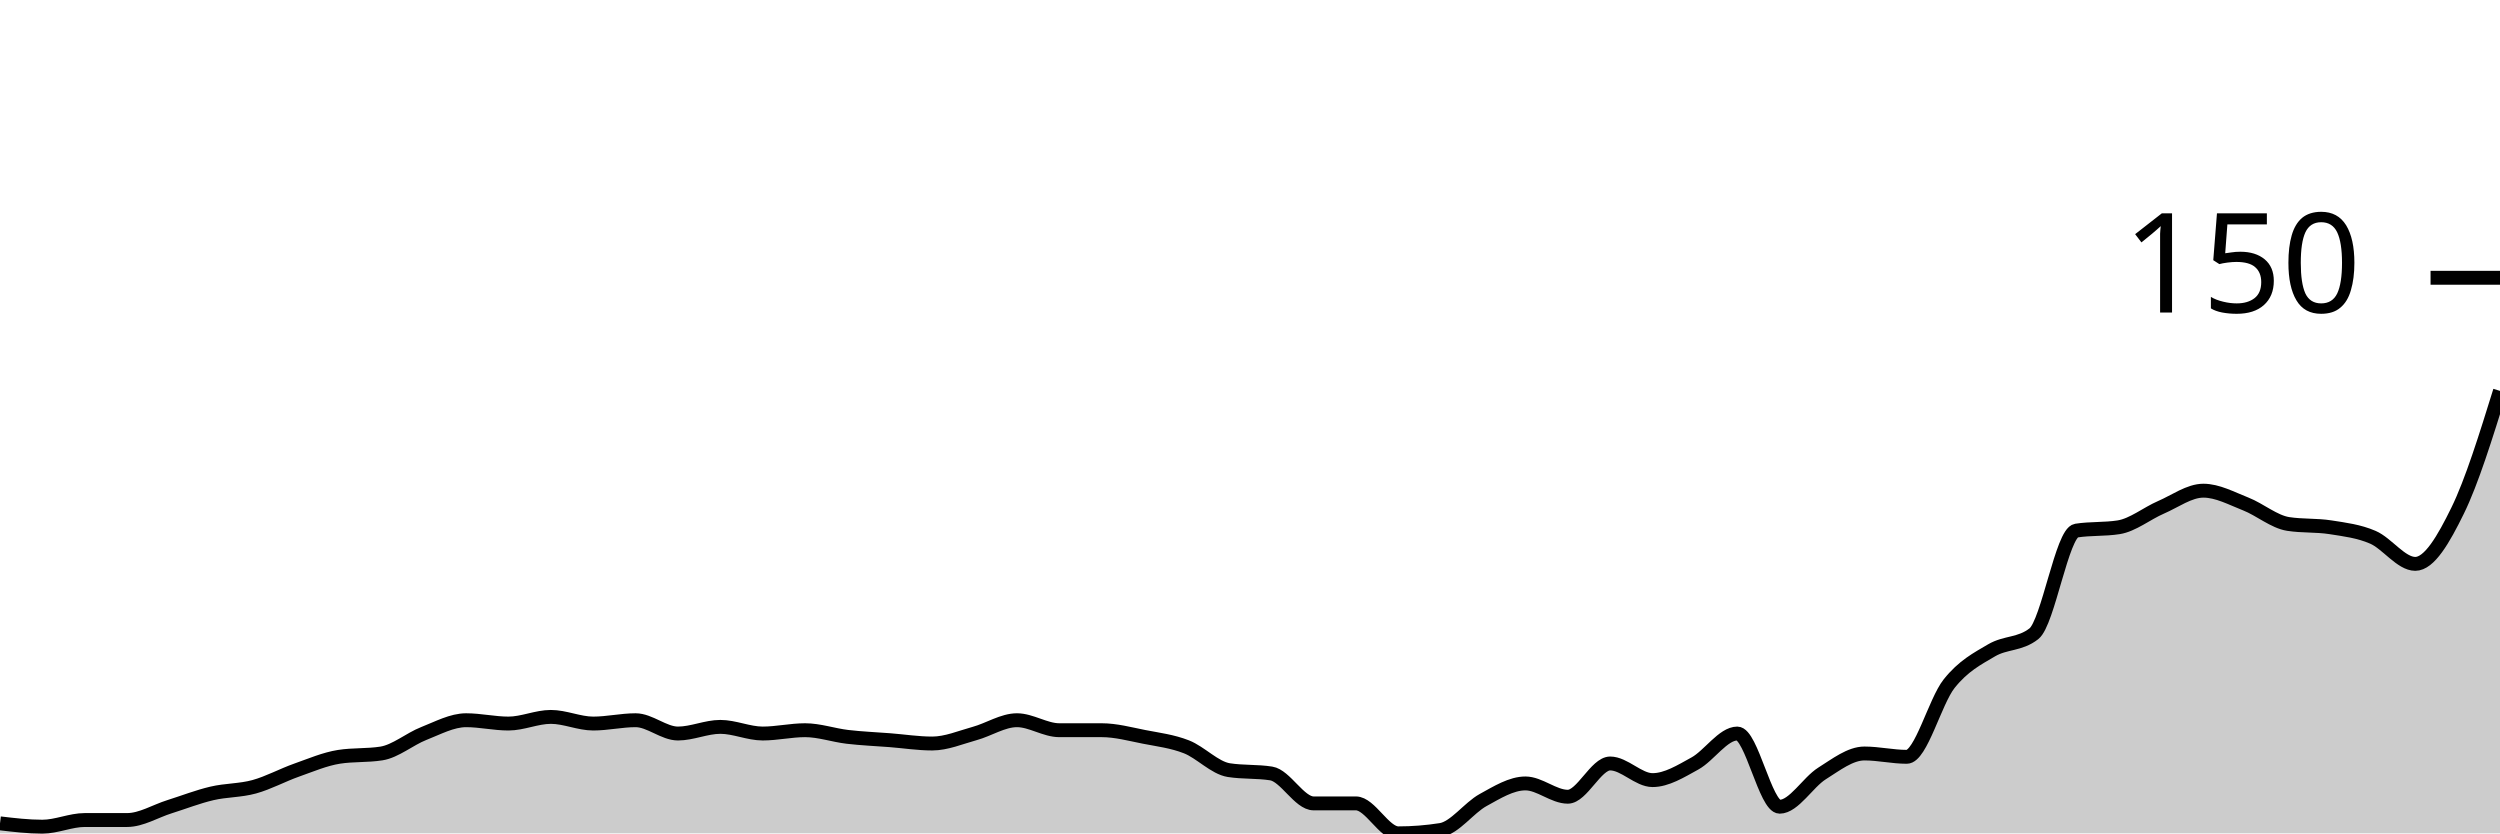
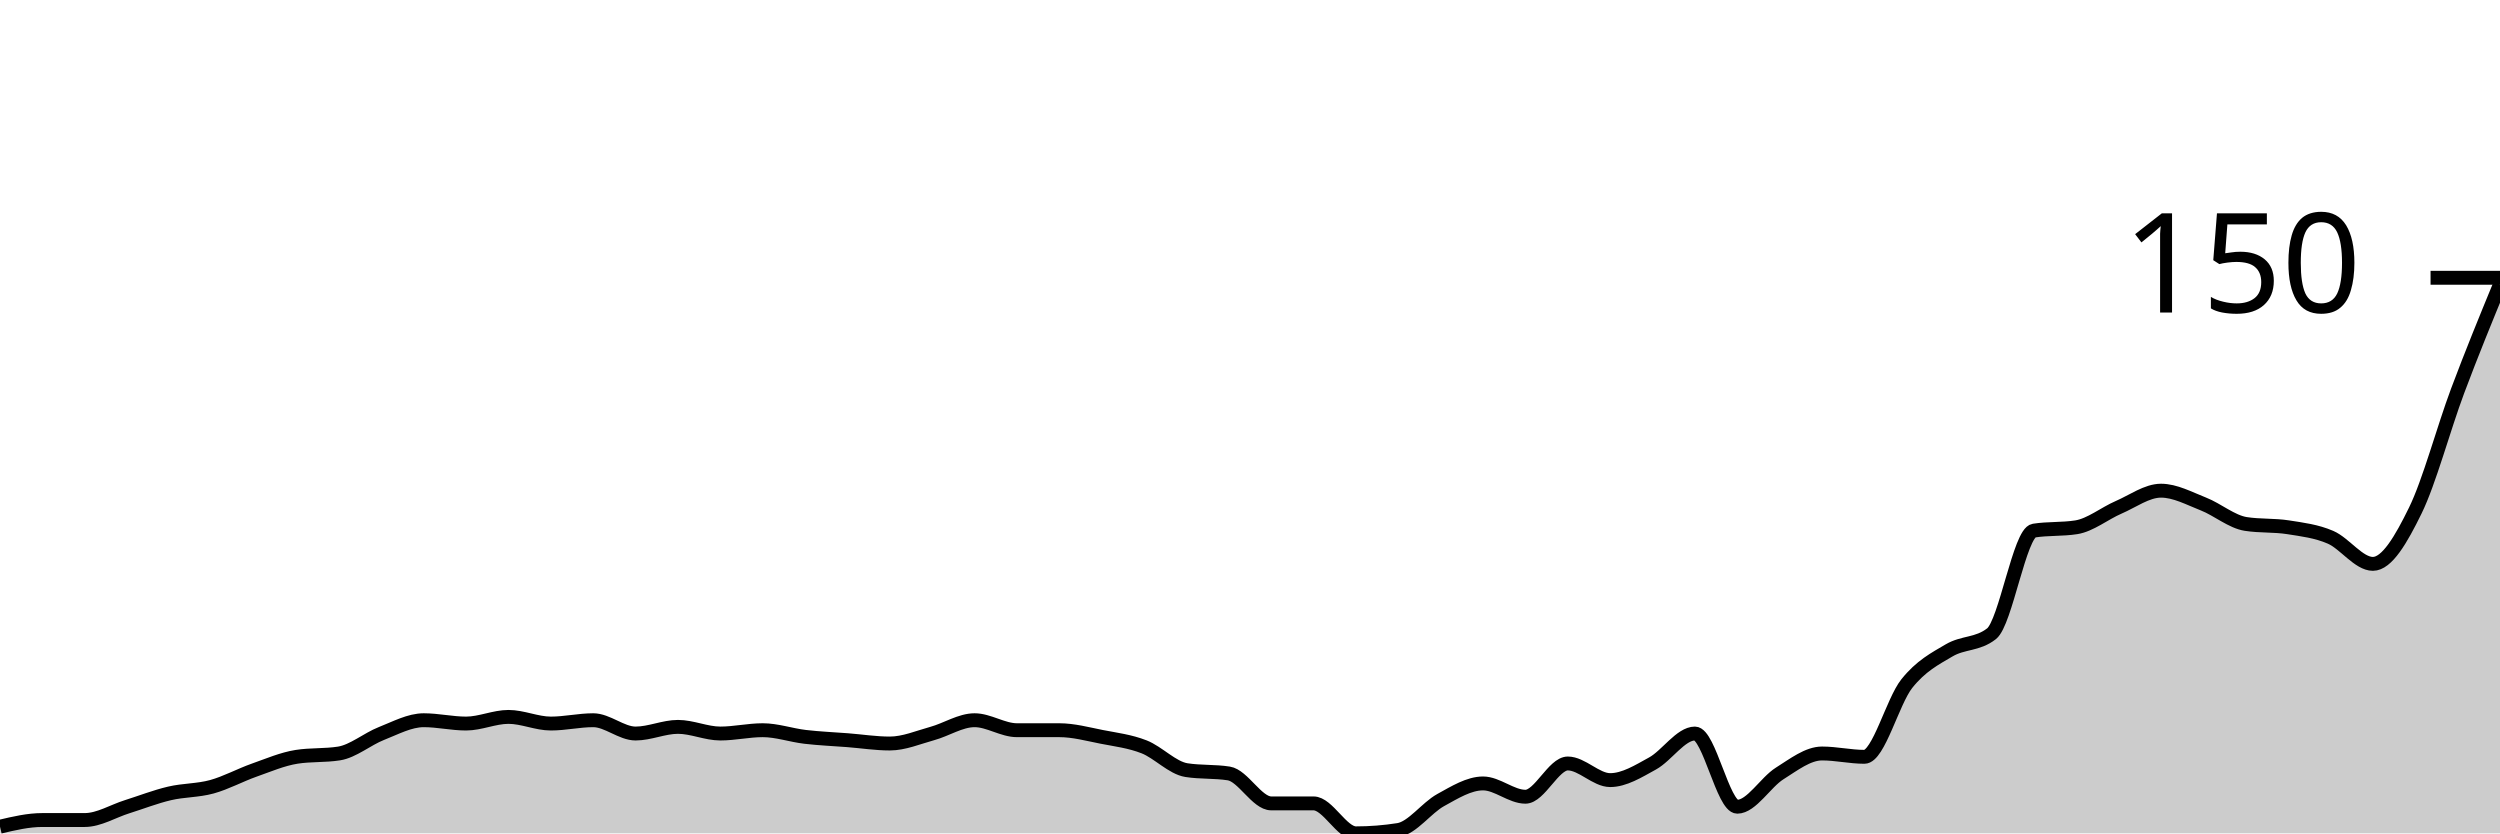
<svg xmlns="http://www.w3.org/2000/svg" viewBox="0 0 180 60">
  <g transform="translate(0,20)">
-     <path class="area" fill="rgba(0, 0, 0, 0.2)" d="M0,39.281C1.017,39.401,2.034,39.521,3.051,39.521C4.068,39.521,5.085,39.042,6.102,39.042C7.119,39.042,8.136,39.042,9.153,39.042C10.169,39.042,11.186,38.403,12.203,38.084C13.22,37.764,14.237,37.365,15.254,37.126C16.271,36.886,17.288,36.926,18.305,36.647C19.322,36.367,20.339,35.808,21.356,35.449C22.373,35.09,23.39,34.651,24.407,34.491C25.424,34.331,26.441,34.411,27.458,34.251C28.475,34.092,29.492,33.214,30.508,32.814C31.525,32.415,32.542,31.856,33.559,31.856C34.576,31.856,35.593,32.096,36.61,32.096C37.627,32.096,38.644,31.617,39.661,31.617C40.678,31.617,41.695,32.096,42.712,32.096C43.729,32.096,44.746,31.856,45.763,31.856C46.78,31.856,47.797,32.814,48.814,32.814C49.831,32.814,50.847,32.335,51.864,32.335C52.881,32.335,53.898,32.814,54.915,32.814C55.932,32.814,56.949,32.575,57.966,32.575C58.983,32.575,60,32.934,61.017,33.054C62.034,33.174,63.051,33.214,64.068,33.293C65.085,33.373,66.102,33.533,67.119,33.533C68.136,33.533,69.153,33.094,70.169,32.814C71.186,32.535,72.203,31.856,73.22,31.856C74.237,31.856,75.254,32.575,76.271,32.575C77.288,32.575,78.305,32.575,79.322,32.575C80.339,32.575,81.356,32.854,82.373,33.054C83.39,33.253,84.407,33.373,85.424,33.772C86.441,34.172,87.458,35.289,88.475,35.449C89.492,35.609,90.508,35.529,91.525,35.689C92.542,35.848,93.559,37.844,94.576,37.844C95.593,37.844,96.61,37.844,97.627,37.844C98.644,37.844,99.661,40,100.678,40C101.695,40,102.712,39.92,103.729,39.76C104.746,39.601,105.763,38.164,106.78,37.605C107.797,37.046,108.814,36.407,109.831,36.407C110.847,36.407,111.864,37.365,112.881,37.365C113.898,37.365,114.915,34.97,115.932,34.97C116.949,34.97,117.966,36.168,118.983,36.168C120,36.168,121.017,35.529,122.034,34.97C123.051,34.411,124.068,32.814,125.085,32.814C126.102,32.814,127.119,38.084,128.136,38.084C129.153,38.084,130.169,36.327,131.186,35.689C132.203,35.05,133.22,34.251,134.237,34.251C135.254,34.251,136.271,34.491,137.288,34.491C138.305,34.491,139.322,30.499,140.339,29.222C141.356,27.944,142.373,27.425,143.39,26.826C144.407,26.228,145.424,26.427,146.441,25.629C147.458,24.83,148.475,18.363,149.492,18.204C150.508,18.044,151.525,18.124,152.542,17.964C153.559,17.804,154.576,16.966,155.593,16.527C156.61,16.088,157.627,15.329,158.644,15.329C159.661,15.329,160.678,15.888,161.695,16.287C162.712,16.687,163.729,17.565,164.746,17.725C165.763,17.884,166.78,17.804,167.797,17.964C168.814,18.124,169.831,18.244,170.847,18.683C171.864,19.122,172.881,20.599,173.898,20.599C174.915,20.599,175.932,18.842,176.949,16.766C177.966,14.691,178.983,11.417,180,8.144L180,40C178.983,40,177.966,40,176.949,40C175.932,40,174.915,40,173.898,40C172.881,40,171.864,40,170.847,40C169.831,40,168.814,40,167.797,40C166.78,40,165.763,40,164.746,40C163.729,40,162.712,40,161.695,40C160.678,40,159.661,40,158.644,40C157.627,40,156.61,40,155.593,40C154.576,40,153.559,40,152.542,40C151.525,40,150.508,40,149.492,40C148.475,40,147.458,40,146.441,40C145.424,40,144.407,40,143.39,40C142.373,40,141.356,40,140.339,40C139.322,40,138.305,40,137.288,40C136.271,40,135.254,40,134.237,40C133.22,40,132.203,40,131.186,40C130.169,40,129.153,40,128.136,40C127.119,40,126.102,40,125.085,40C124.068,40,123.051,40,122.034,40C121.017,40,120,40,118.983,40C117.966,40,116.949,40,115.932,40C114.915,40,113.898,40,112.881,40C111.864,40,110.847,40,109.831,40C108.814,40,107.797,40,106.78,40C105.763,40,104.746,40,103.729,40C102.712,40,101.695,40,100.678,40C99.661,40,98.644,40,97.627,40C96.61,40,95.593,40,94.576,40C93.559,40,92.542,40,91.525,40C90.508,40,89.492,40,88.475,40C87.458,40,86.441,40,85.424,40C84.407,40,83.39,40,82.373,40C81.356,40,80.339,40,79.322,40C78.305,40,77.288,40,76.271,40C75.254,40,74.237,40,73.22,40C72.203,40,71.186,40,70.169,40C69.153,40,68.136,40,67.119,40C66.102,40,65.085,40,64.068,40C63.051,40,62.034,40,61.017,40C60,40,58.983,40,57.966,40C56.949,40,55.932,40,54.915,40C53.898,40,52.881,40,51.864,40C50.847,40,49.831,40,48.814,40C47.797,40,46.78,40,45.763,40C44.746,40,43.729,40,42.712,40C41.695,40,40.678,40,39.661,40C38.644,40,37.627,40,36.61,40C35.593,40,34.576,40,33.559,40C32.542,40,31.525,40,30.508,40C29.492,40,28.475,40,27.458,40C26.441,40,25.424,40,24.407,40C23.39,40,22.373,40,21.356,40C20.339,40,19.322,40,18.305,40C17.288,40,16.271,40,15.254,40C14.237,40,13.22,40,12.203,40C11.186,40,10.169,40,9.153,40C8.136,40,7.119,40,6.102,40C5.085,40,4.068,40,3.051,40C2.034,40,1.017,40,0,40Z" />
-     <path class="line" stroke="black" fill="none" d="M0,39.281C1.017,39.401,2.034,39.521,3.051,39.521C4.068,39.521,5.085,39.042,6.102,39.042C7.119,39.042,8.136,39.042,9.153,39.042C10.169,39.042,11.186,38.403,12.203,38.084C13.22,37.764,14.237,37.365,15.254,37.126C16.271,36.886,17.288,36.926,18.305,36.647C19.322,36.367,20.339,35.808,21.356,35.449C22.373,35.09,23.39,34.651,24.407,34.491C25.424,34.331,26.441,34.411,27.458,34.251C28.475,34.092,29.492,33.214,30.508,32.814C31.525,32.415,32.542,31.856,33.559,31.856C34.576,31.856,35.593,32.096,36.61,32.096C37.627,32.096,38.644,31.617,39.661,31.617C40.678,31.617,41.695,32.096,42.712,32.096C43.729,32.096,44.746,31.856,45.763,31.856C46.78,31.856,47.797,32.814,48.814,32.814C49.831,32.814,50.847,32.335,51.864,32.335C52.881,32.335,53.898,32.814,54.915,32.814C55.932,32.814,56.949,32.575,57.966,32.575C58.983,32.575,60,32.934,61.017,33.054C62.034,33.174,63.051,33.214,64.068,33.293C65.085,33.373,66.102,33.533,67.119,33.533C68.136,33.533,69.153,33.094,70.169,32.814C71.186,32.535,72.203,31.856,73.22,31.856C74.237,31.856,75.254,32.575,76.271,32.575C77.288,32.575,78.305,32.575,79.322,32.575C80.339,32.575,81.356,32.854,82.373,33.054C83.39,33.253,84.407,33.373,85.424,33.772C86.441,34.172,87.458,35.289,88.475,35.449C89.492,35.609,90.508,35.529,91.525,35.689C92.542,35.848,93.559,37.844,94.576,37.844C95.593,37.844,96.61,37.844,97.627,37.844C98.644,37.844,99.661,40,100.678,40C101.695,40,102.712,39.92,103.729,39.76C104.746,39.601,105.763,38.164,106.78,37.605C107.797,37.046,108.814,36.407,109.831,36.407C110.847,36.407,111.864,37.365,112.881,37.365C113.898,37.365,114.915,34.97,115.932,34.97C116.949,34.97,117.966,36.168,118.983,36.168C120,36.168,121.017,35.529,122.034,34.97C123.051,34.411,124.068,32.814,125.085,32.814C126.102,32.814,127.119,38.084,128.136,38.084C129.153,38.084,130.169,36.327,131.186,35.689C132.203,35.05,133.22,34.251,134.237,34.251C135.254,34.251,136.271,34.491,137.288,34.491C138.305,34.491,139.322,30.499,140.339,29.222C141.356,27.944,142.373,27.425,143.39,26.826C144.407,26.228,145.424,26.427,146.441,25.629C147.458,24.83,148.475,18.363,149.492,18.204C150.508,18.044,151.525,18.124,152.542,17.964C153.559,17.804,154.576,16.966,155.593,16.527C156.61,16.088,157.627,15.329,158.644,15.329C159.661,15.329,160.678,15.888,161.695,16.287C162.712,16.687,163.729,17.565,164.746,17.725C165.763,17.884,166.78,17.804,167.797,17.964C168.814,18.124,169.831,18.244,170.847,18.683C171.864,19.122,172.881,20.599,173.898,20.599C174.915,20.599,175.932,18.842,176.949,16.766C177.966,14.691,178.983,11.417,180,8.144" />
+     <path class="area" fill="rgba(0, 0, 0, 0.2)" d="M0,39.521C1.017,39.281,2.034,39.042,3.051,39.042C4.068,39.042,5.085,39.042,6.102,39.042C7.119,39.042,8.136,38.403,9.153,38.084C10.169,37.764,11.186,37.365,12.203,37.126C13.22,36.886,14.237,36.926,15.254,36.647C16.271,36.367,17.288,35.808,18.305,35.449C19.322,35.09,20.339,34.651,21.356,34.491C22.373,34.331,23.39,34.411,24.407,34.251C25.424,34.092,26.441,33.214,27.458,32.814C28.475,32.415,29.492,31.856,30.508,31.856C31.525,31.856,32.542,32.096,33.559,32.096C34.576,32.096,35.593,31.617,36.61,31.617C37.627,31.617,38.644,32.096,39.661,32.096C40.678,32.096,41.695,31.856,42.712,31.856C43.729,31.856,44.746,32.814,45.763,32.814C46.78,32.814,47.797,32.335,48.814,32.335C49.831,32.335,50.847,32.814,51.864,32.814C52.881,32.814,53.898,32.575,54.915,32.575C55.932,32.575,56.949,32.934,57.966,33.054C58.983,33.174,60,33.214,61.017,33.293C62.034,33.373,63.051,33.533,64.068,33.533C65.085,33.533,66.102,33.094,67.119,32.814C68.136,32.535,69.153,31.856,70.169,31.856C71.186,31.856,72.203,32.575,73.22,32.575C74.237,32.575,75.254,32.575,76.271,32.575C77.288,32.575,78.305,32.854,79.322,33.054C80.339,33.253,81.356,33.373,82.373,33.772C83.39,34.172,84.407,35.289,85.424,35.449C86.441,35.609,87.458,35.529,88.475,35.689C89.492,35.848,90.508,37.844,91.525,37.844C92.542,37.844,93.559,37.844,94.576,37.844C95.593,37.844,96.61,40,97.627,40C98.644,40,99.661,39.92,100.678,39.76C101.695,39.601,102.712,38.164,103.729,37.605C104.746,37.046,105.763,36.407,106.78,36.407C107.797,36.407,108.814,37.365,109.831,37.365C110.847,37.365,111.864,34.97,112.881,34.97C113.898,34.97,114.915,36.168,115.932,36.168C116.949,36.168,117.966,35.529,118.983,34.97C120,34.411,121.017,32.814,122.034,32.814C123.051,32.814,124.068,38.084,125.085,38.084C126.102,38.084,127.119,36.327,128.136,35.689C129.153,35.05,130.169,34.251,131.186,34.251C132.203,34.251,133.22,34.491,134.237,34.491C135.254,34.491,136.271,30.499,137.288,29.222C138.305,27.944,139.322,27.425,140.339,26.826C141.356,26.228,142.373,26.427,143.39,25.629C144.407,24.83,145.424,18.363,146.441,18.204C147.458,18.044,148.475,18.124,149.492,17.964C150.508,17.804,151.525,16.966,152.542,16.527C153.559,16.088,154.576,15.329,155.593,15.329C156.61,15.329,157.627,15.888,158.644,16.287C159.661,16.687,160.678,17.565,161.695,17.725C162.712,17.884,163.729,17.804,164.746,17.964C165.763,18.124,166.78,18.244,167.797,18.683C168.814,19.122,169.831,20.599,170.847,20.599C171.864,20.599,172.881,18.842,173.898,16.766C174.915,14.691,175.932,10.858,176.949,8.144C177.966,5.429,178.983,2.954,180,0.479L180,40C178.983,40,177.966,40,176.949,40C175.932,40,174.915,40,173.898,40C172.881,40,171.864,40,170.847,40C169.831,40,168.814,40,167.797,40C166.78,40,165.763,40,164.746,40C163.729,40,162.712,40,161.695,40C160.678,40,159.661,40,158.644,40C157.627,40,156.61,40,155.593,40C154.576,40,153.559,40,152.542,40C151.525,40,150.508,40,149.492,40C148.475,40,147.458,40,146.441,40C145.424,40,144.407,40,143.39,40C142.373,40,141.356,40,140.339,40C139.322,40,138.305,40,137.288,40C136.271,40,135.254,40,134.237,40C133.22,40,132.203,40,131.186,40C130.169,40,129.153,40,128.136,40C127.119,40,126.102,40,125.085,40C124.068,40,123.051,40,122.034,40C121.017,40,120,40,118.983,40C117.966,40,116.949,40,115.932,40C114.915,40,113.898,40,112.881,40C111.864,40,110.847,40,109.831,40C108.814,40,107.797,40,106.78,40C105.763,40,104.746,40,103.729,40C102.712,40,101.695,40,100.678,40C99.661,40,98.644,40,97.627,40C96.61,40,95.593,40,94.576,40C93.559,40,92.542,40,91.525,40C90.508,40,89.492,40,88.475,40C87.458,40,86.441,40,85.424,40C84.407,40,83.39,40,82.373,40C81.356,40,80.339,40,79.322,40C78.305,40,77.288,40,76.271,40C75.254,40,74.237,40,73.22,40C72.203,40,71.186,40,70.169,40C69.153,40,68.136,40,67.119,40C66.102,40,65.085,40,64.068,40C63.051,40,62.034,40,61.017,40C60,40,58.983,40,57.966,40C56.949,40,55.932,40,54.915,40C53.898,40,52.881,40,51.864,40C50.847,40,49.831,40,48.814,40C47.797,40,46.78,40,45.763,40C44.746,40,43.729,40,42.712,40C41.695,40,40.678,40,39.661,40C38.644,40,37.627,40,36.61,40C35.593,40,34.576,40,33.559,40C32.542,40,31.525,40,30.508,40C29.492,40,28.475,40,27.458,40C26.441,40,25.424,40,24.407,40C23.39,40,22.373,40,21.356,40C20.339,40,19.322,40,18.305,40C17.288,40,16.271,40,15.254,40C14.237,40,13.22,40,12.203,40C11.186,40,10.169,40,9.153,40C8.136,40,7.119,40,6.102,40C5.085,40,4.068,40,3.051,40C2.034,40,1.017,40,0,40Z" />
+     <path class="line" stroke="black" fill="none" d="M0,39.521C1.017,39.281,2.034,39.042,3.051,39.042C4.068,39.042,5.085,39.042,6.102,39.042C7.119,39.042,8.136,38.403,9.153,38.084C10.169,37.764,11.186,37.365,12.203,37.126C13.22,36.886,14.237,36.926,15.254,36.647C16.271,36.367,17.288,35.808,18.305,35.449C19.322,35.09,20.339,34.651,21.356,34.491C22.373,34.331,23.39,34.411,24.407,34.251C25.424,34.092,26.441,33.214,27.458,32.814C28.475,32.415,29.492,31.856,30.508,31.856C31.525,31.856,32.542,32.096,33.559,32.096C34.576,32.096,35.593,31.617,36.61,31.617C37.627,31.617,38.644,32.096,39.661,32.096C40.678,32.096,41.695,31.856,42.712,31.856C43.729,31.856,44.746,32.814,45.763,32.814C46.78,32.814,47.797,32.335,48.814,32.335C49.831,32.335,50.847,32.814,51.864,32.814C52.881,32.814,53.898,32.575,54.915,32.575C55.932,32.575,56.949,32.934,57.966,33.054C58.983,33.174,60,33.214,61.017,33.293C62.034,33.373,63.051,33.533,64.068,33.533C65.085,33.533,66.102,33.094,67.119,32.814C68.136,32.535,69.153,31.856,70.169,31.856C71.186,31.856,72.203,32.575,73.22,32.575C74.237,32.575,75.254,32.575,76.271,32.575C77.288,32.575,78.305,32.854,79.322,33.054C80.339,33.253,81.356,33.373,82.373,33.772C83.39,34.172,84.407,35.289,85.424,35.449C86.441,35.609,87.458,35.529,88.475,35.689C89.492,35.848,90.508,37.844,91.525,37.844C92.542,37.844,93.559,37.844,94.576,37.844C95.593,37.844,96.61,40,97.627,40C98.644,40,99.661,39.92,100.678,39.76C101.695,39.601,102.712,38.164,103.729,37.605C104.746,37.046,105.763,36.407,106.78,36.407C107.797,36.407,108.814,37.365,109.831,37.365C110.847,37.365,111.864,34.97,112.881,34.97C113.898,34.97,114.915,36.168,115.932,36.168C116.949,36.168,117.966,35.529,118.983,34.97C120,34.411,121.017,32.814,122.034,32.814C123.051,32.814,124.068,38.084,125.085,38.084C126.102,38.084,127.119,36.327,128.136,35.689C129.153,35.05,130.169,34.251,131.186,34.251C132.203,34.251,133.22,34.491,134.237,34.491C135.254,34.491,136.271,30.499,137.288,29.222C138.305,27.944,139.322,27.425,140.339,26.826C141.356,26.228,142.373,26.427,143.39,25.629C144.407,24.83,145.424,18.363,146.441,18.204C147.458,18.044,148.475,18.124,149.492,17.964C150.508,17.804,151.525,16.966,152.542,16.527C153.559,16.088,154.576,15.329,155.593,15.329C156.61,15.329,157.627,15.888,158.644,16.287C159.661,16.687,160.678,17.565,161.695,17.725C162.712,17.884,163.729,17.804,164.746,17.964C165.763,18.124,166.78,18.244,167.797,18.683C168.814,19.122,169.831,20.599,170.847,20.599C171.864,20.599,172.881,18.842,173.898,16.766C174.915,14.691,175.932,10.858,176.949,8.144C177.966,5.429,178.983,2.954,180,0.479" />
    <path class="axis-ceiling" stroke-width="1" stroke="black" fill="none" d="M175,0L180,0" />
    <text class="axis-ceiling-label" font-family="sans-serif" text-anchor="end" font-size="10px" x="170" y="2.5">150</text>
  </g>
</svg>
